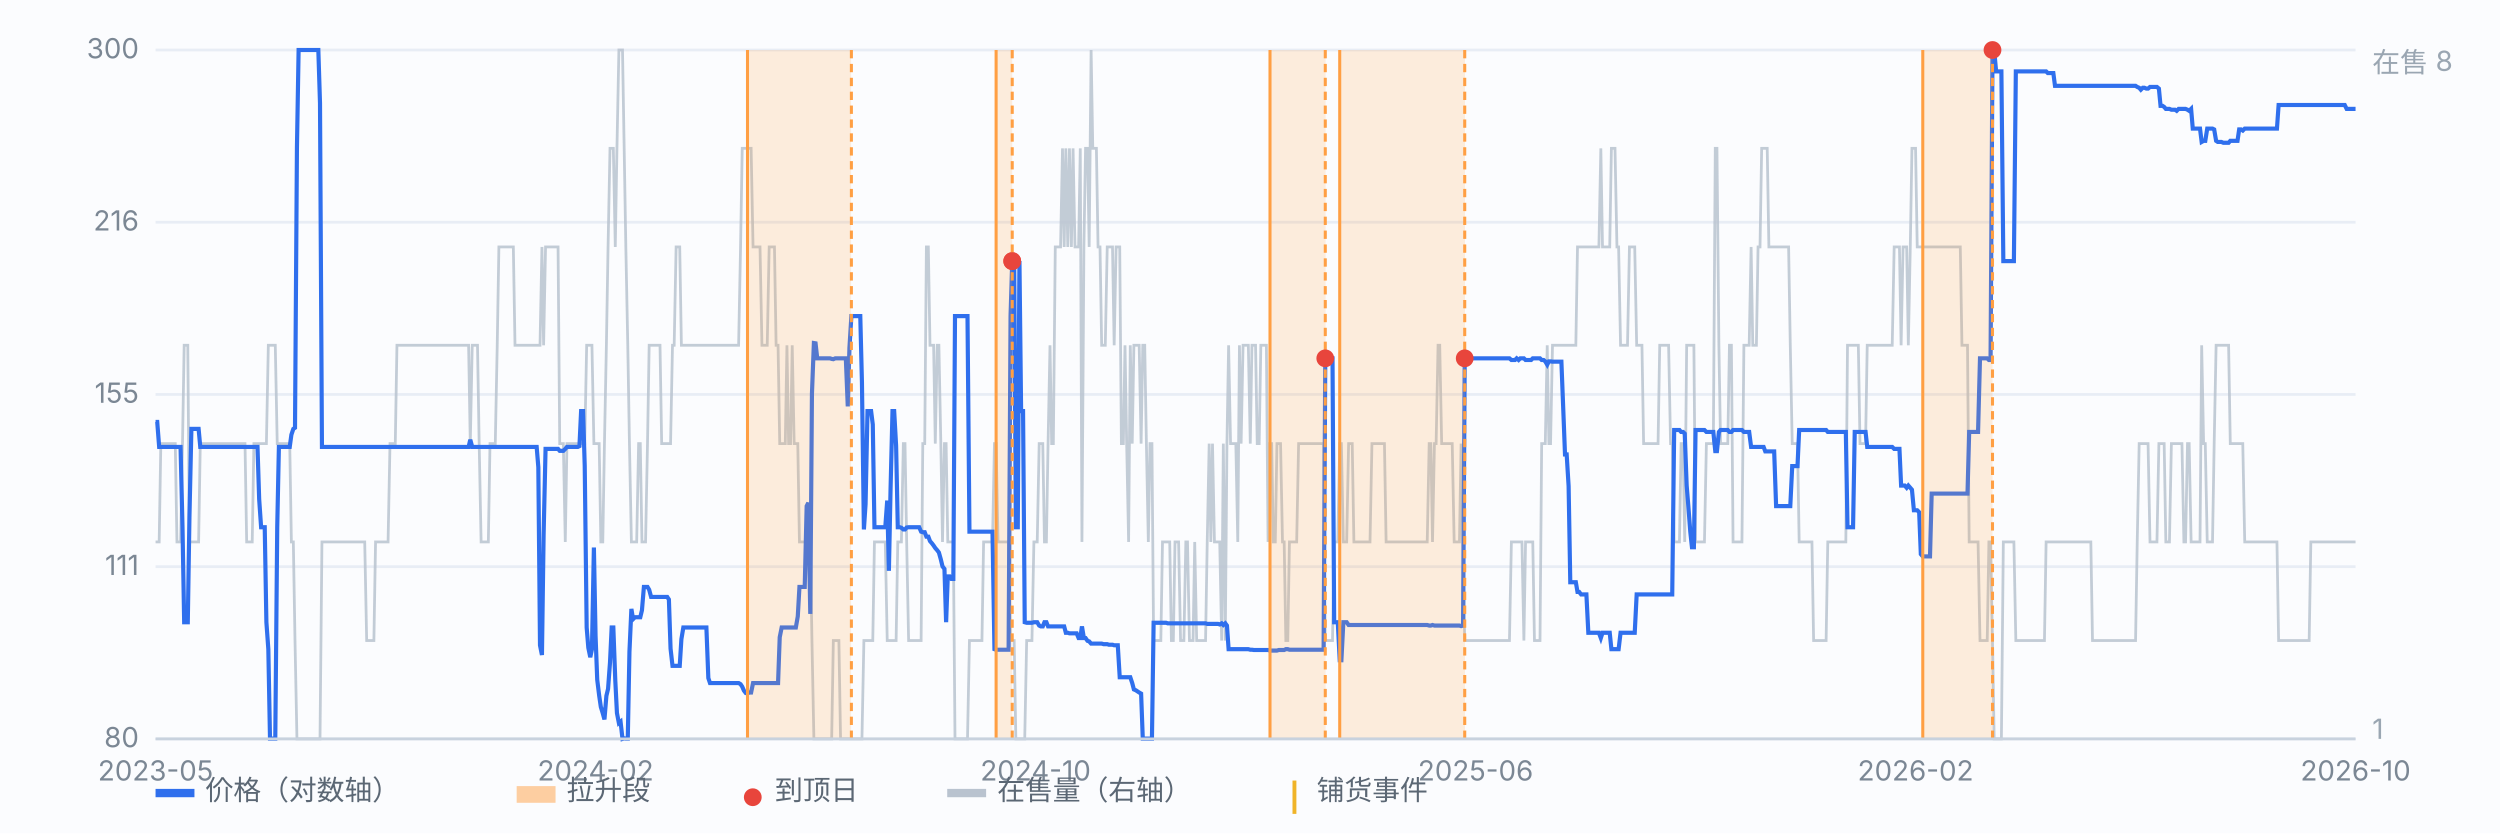
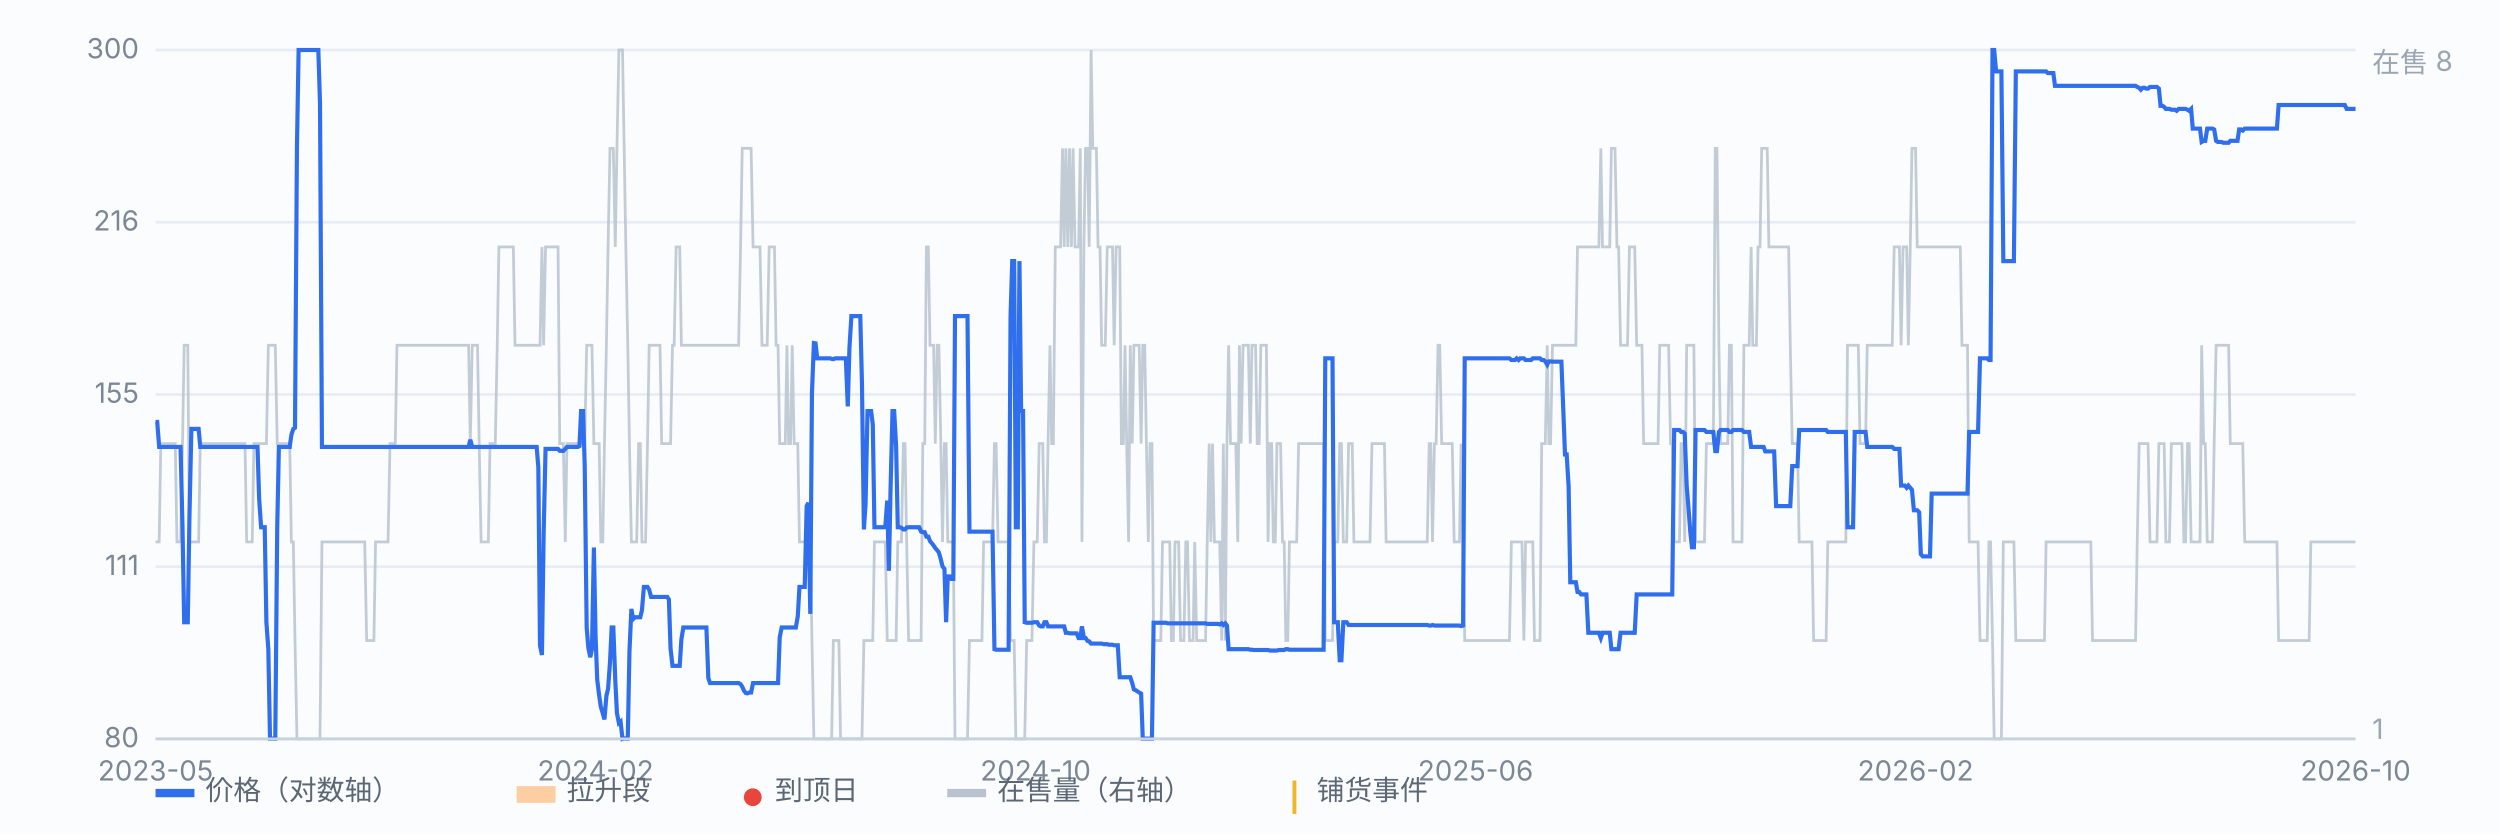
<svg xmlns="http://www.w3.org/2000/svg" viewBox="0 0 900 300" preserveAspectRatio="xMidYMid meet" style="width:100%;max-width:900px;height:auto;display:block" font-family="-apple-system,Segoe UI,Microsoft YaHei,sans-serif" font-size="10">
  <rect x="0" y="0" width="900" height="300" fill="#fbfcfe" />
  <line x1="56" y1="266.0" x2="848" y2="266.0" stroke="#e8edf5" stroke-width="1" />
  <text x="50" y="269.0" text-anchor="end" fill="#7b8794">80</text>
  <line x1="56" y1="204.0" x2="848" y2="204.0" stroke="#e8edf5" stroke-width="1" />
  <text x="50" y="207.0" text-anchor="end" fill="#7b8794">111</text>
  <line x1="56" y1="142.0" x2="848" y2="142.0" stroke="#e8edf5" stroke-width="1" />
  <text x="50" y="145.0" text-anchor="end" fill="#7b8794">155</text>
  <line x1="56" y1="80.0" x2="848" y2="80.0" stroke="#e8edf5" stroke-width="1" />
  <text x="50" y="83.0" text-anchor="end" fill="#7b8794">216</text>
  <line x1="56" y1="18.0" x2="848" y2="18.0" stroke="#e8edf5" stroke-width="1" />
  <text x="50" y="21.0" text-anchor="end" fill="#7b8794">300</text>
  <path d="M56.0 195.1 L56.6 195.1 L57.3 195.1 L57.9 159.7 L58.6 159.7 L59.2 159.7 L59.9 159.7 L60.5 159.7 L61.2 159.7 L61.8 159.7 L62.4 159.7 L63.1 159.7 L63.7 195.1 L64.4 195.1 L65.0 195.1 L65.7 159.7 L66.3 124.3 L66.9 124.3 L67.6 124.3 L68.2 195.1 L68.9 195.1 L69.5 195.1 L70.2 195.1 L70.8 195.1 L71.5 195.1 L72.1 159.7 L72.7 159.7 L73.4 159.7 L74.0 159.7 L74.7 159.7 L75.3 159.7 L76.0 159.7 L76.6 159.7 L77.2 159.7 L77.9 159.7 L78.5 159.7 L79.2 159.7 L79.8 159.7 L80.5 159.7 L81.1 159.7 L81.8 159.7 L82.4 159.7 L83.0 159.7 L83.7 159.7 L84.3 159.7 L85.0 159.7 L85.6 159.7 L86.3 159.7 L86.9 159.7 L87.6 159.7 L88.2 159.7 L88.8 195.1 L89.5 195.1 L90.1 195.1 L90.8 195.1 L91.4 159.7 L92.1 159.7 L92.7 159.7 L93.3 159.7 L94.0 159.7 L94.6 159.7 L95.3 159.7 L95.9 159.7 L96.6 124.3 L97.2 124.3 L97.9 124.3 L98.5 124.3 L99.1 124.3 L99.8 159.7 L100.4 159.7 L101.1 159.7 L101.7 159.7 L102.4 159.7 L103.0 159.7 L103.6 159.7 L104.3 159.7 L104.9 195.1 L105.6 195.1 L106.2 230.6 L106.9 266.0 L107.5 266.0 L108.2 266.0 L108.8 266.0 L109.4 266.0 L110.1 266.0 L110.7 266.0 L111.4 266.0 L112.0 266.0 L112.7 266.0 L113.3 266.0 L114.0 266.0 L114.6 266.0 L115.2 266.0 L115.9 195.1 L116.5 195.1 L117.2 195.1 L117.8 195.1 L118.5 195.1 L119.1 195.1 L119.7 195.1 L120.4 195.1 L121.0 195.1 L121.7 195.1 L122.3 195.1 L123.0 195.1 L123.6 195.1 L124.3 195.1 L124.9 195.1 L125.5 195.1 L126.2 195.1 L126.8 195.1 L127.5 195.1 L128.1 195.1 L128.8 195.1 L129.4 195.1 L130.0 195.1 L130.7 195.1 L131.3 195.1 L132.0 230.6 L132.6 230.6 L133.3 230.6 L133.9 230.6 L134.6 230.6 L135.2 195.1 L135.8 195.1 L136.5 195.1 L137.1 195.1 L137.8 195.1 L138.4 195.1 L139.1 195.1 L139.7 195.1 L140.4 159.7 L141.0 159.7 L141.6 159.7 L142.3 159.7 L142.9 124.3 L143.6 124.3 L144.2 124.3 L144.9 124.3 L145.5 124.3 L146.1 124.3 L146.8 124.3 L147.4 124.3 L148.1 124.3 L148.7 124.3 L149.4 124.3 L150.0 124.3 L150.7 124.3 L151.3 124.3 L151.9 124.3 L152.6 124.3 L153.2 124.3 L153.9 124.3 L154.5 124.3 L155.2 124.3 L155.8 124.3 L156.4 124.3 L157.1 124.3 L157.7 124.3 L158.4 124.3 L159.0 124.3 L159.7 124.3 L160.3 124.3 L161.0 124.3 L161.6 124.3 L162.2 124.3 L162.9 124.3 L163.5 124.3 L164.2 124.3 L164.8 124.3 L165.5 124.3 L166.1 124.3 L166.8 124.3 L167.4 124.3 L168.0 124.3 L168.7 124.3 L169.3 159.7 L170.0 124.3 L170.6 124.3 L171.3 124.3 L171.9 124.3 L172.5 159.7 L173.2 195.1 L173.8 195.1 L174.5 195.1 L175.1 195.1 L175.8 195.1 L176.4 159.7 L177.1 159.7 L177.7 159.7 L178.3 159.7 L179.0 124.3 L179.6 88.9 L180.3 88.9 L180.9 88.9 L181.6 88.9 L182.2 88.9 L182.8 88.9 L183.5 88.9 L184.1 88.9 L184.8 88.9 L185.4 124.3 L186.1 124.3 L186.7 124.3 L187.4 124.3 L188.0 124.3 L188.6 124.3 L189.3 124.3 L189.9 124.3 L190.6 124.3 L191.2 124.3 L191.9 124.3 L192.5 124.3 L193.2 124.3 L193.8 124.3 L194.4 124.3 L195.1 88.9 L195.7 124.3 L196.4 88.9 L197.0 88.9 L197.7 88.9 L198.3 88.9 L198.9 88.9 L199.6 88.9 L200.2 88.9 L200.9 88.9 L201.5 159.7 L202.2 159.7 L202.8 159.7 L203.5 195.1 L204.1 159.7 L204.7 159.7 L205.4 159.7 L206.0 159.7 L206.7 159.7 L207.3 159.7 L208.0 159.7 L208.6 159.7 L209.2 159.7 L209.9 159.7 L210.5 159.7 L211.2 124.3 L211.8 124.3 L212.5 124.3 L213.1 124.3 L213.8 159.7 L214.4 159.7 L215.0 159.7 L215.7 159.7 L216.3 195.1 L217.0 195.1 L217.6 159.7 L218.3 124.3 L218.9 88.9 L219.6 53.4 L220.2 53.4 L220.8 53.4 L221.5 88.9 L222.1 53.4 L222.8 18.0 L223.4 18.0 L224.1 18.0 L224.7 53.4 L225.3 88.9 L226.0 124.3 L226.6 159.7 L227.3 195.1 L227.9 195.1 L228.6 195.1 L229.2 195.1 L229.9 159.7 L230.5 159.7 L231.1 195.1 L231.8 195.1 L232.4 195.1 L233.1 159.7 L233.7 124.3 L234.4 124.3 L235.0 124.3 L235.6 124.3 L236.3 124.3 L236.9 124.3 L237.6 124.3 L238.2 159.7 L238.9 159.7 L239.5 159.7 L240.2 159.7 L240.8 159.7 L241.4 159.7 L242.1 124.3 L242.7 124.3 L243.4 88.9 L244.0 88.9 L244.7 88.9 L245.3 124.3 L246.0 124.3 L246.6 124.3 L247.2 124.3 L247.9 124.3 L248.5 124.3 L249.2 124.3 L249.8 124.3 L250.5 124.3 L251.1 124.3 L251.7 124.3 L252.4 124.3 L253.0 124.3 L253.7 124.3 L254.3 124.3 L255.0 124.3 L255.6 124.3 L256.3 124.3 L256.9 124.3 L257.5 124.3 L258.2 124.3 L258.8 124.3 L259.5 124.3 L260.1 124.3 L260.8 124.3 L261.4 124.3 L262.0 124.3 L262.7 124.3 L263.3 124.3 L264.0 124.3 L264.6 124.3 L265.3 124.3 L265.9 124.3 L266.6 88.9 L267.2 53.4 L267.8 53.4 L268.5 53.4 L269.1 53.4 L269.8 53.4 L270.4 53.4 L271.1 88.9 L271.7 88.9 L272.4 88.9 L273.0 88.9 L273.6 88.9 L274.3 124.3 L274.9 124.3 L275.6 124.3 L276.2 124.3 L276.9 88.9 L277.5 88.9 L278.1 88.9 L278.8 88.9 L279.4 124.3 L280.1 124.3 L280.7 159.7 L281.4 159.7 L282.0 159.7 L282.7 159.7 L283.3 124.3 L283.9 159.7 L284.6 159.7 L285.2 124.3 L285.9 159.7 L286.5 159.7 L287.2 159.7 L287.8 195.1 L288.4 195.1 L289.1 195.1 L289.7 195.1 L290.4 195.1 L291.0 195.1 L291.7 195.1 L292.3 230.6 L293.0 266.0 L293.6 266.0 L294.2 266.0 L294.9 266.0 L295.5 266.0 L296.2 266.0 L296.8 266.0 L297.5 266.0 L298.1 266.0 L298.8 266.0 L299.4 266.0 L300.0 230.6 L300.7 230.6 L301.3 230.6 L302.0 230.6 L302.6 266.0 L303.3 266.0 L303.9 266.0 L304.5 266.0 L305.2 266.0 L305.8 266.0 L306.5 266.0 L307.1 266.0 L307.8 266.0 L308.4 266.0 L309.1 266.0 L309.7 266.0 L310.3 266.0 L311.0 230.6 L311.6 230.6 L312.3 230.6 L312.9 230.6 L313.6 230.6 L314.2 230.6 L314.8 195.1 L315.5 195.1 L316.1 195.1 L316.8 195.1 L317.4 195.1 L318.1 195.1 L318.7 195.1 L319.4 230.6 L320.0 230.6 L320.6 230.6 L321.3 230.6 L321.9 230.6 L322.6 230.6 L323.2 195.1 L323.9 195.1 L324.5 195.1 L325.2 159.7 L325.8 159.7 L326.4 195.1 L327.1 230.6 L327.7 230.6 L328.4 230.6 L329.0 230.6 L329.7 230.6 L330.3 230.6 L330.9 230.6 L331.6 230.6 L332.2 159.7 L332.9 159.7 L333.5 88.9 L334.2 88.9 L334.8 124.3 L335.5 124.3 L336.1 124.3 L336.7 159.7 L337.4 124.3 L338.0 124.3 L338.7 159.7 L339.3 195.1 L340.0 159.7 L340.6 159.7 L341.2 195.1 L341.9 195.1 L342.5 195.1 L343.2 195.1 L343.8 266.0 L344.5 266.0 L345.1 266.0 L345.8 266.0 L346.4 266.0 L347.0 266.0 L347.7 266.0 L348.3 266.0 L349.0 230.6 L349.6 230.6 L350.3 230.6 L350.9 230.6 L351.6 230.6 L352.2 230.6 L352.8 230.6 L353.5 230.6 L354.1 195.1 L354.8 195.1 L355.4 195.1 L356.1 195.1 L356.7 195.1 L357.3 195.1 L358.0 159.7 L358.6 159.7 L359.3 195.1 L359.9 195.1 L360.6 195.1 L361.2 195.1 L361.9 195.1 L362.5 195.1 L363.1 195.1 L363.8 230.6 L364.4 230.6 L365.1 230.6 L365.7 266.0 L366.4 266.0 L367.0 266.0 L367.6 266.0 L368.3 266.0 L368.9 266.0 L369.6 230.6 L370.2 230.6 L370.9 230.6 L371.5 230.6 L372.2 195.1 L372.8 195.1 L373.4 195.1 L374.1 159.7 L374.7 159.7 L375.4 159.7 L376.0 195.1 L376.7 195.1 L377.3 159.7 L378.0 124.3 L378.6 159.7 L379.2 159.7 L379.9 88.9 L380.5 88.9 L381.2 88.9 L381.8 88.9 L382.5 53.4 L383.1 88.9 L383.7 53.4 L384.4 88.9 L385.0 53.4 L385.7 88.9 L386.3 53.4 L387.0 88.9 L387.6 88.9 L388.3 88.9 L388.9 53.4 L389.5 195.1 L390.2 88.9 L390.8 53.4 L391.5 53.4 L392.1 88.9 L392.8 18.0 L393.4 53.4 L394.0 53.4 L394.7 53.4 L395.3 88.9 L396.0 88.9 L396.6 124.3 L397.3 124.3 L397.9 124.3 L398.6 88.9 L399.2 88.9 L399.8 88.9 L400.5 88.9 L401.1 124.3 L401.8 88.9 L402.4 88.9 L403.1 88.9 L403.7 159.7 L404.4 159.7 L405.0 124.3 L405.6 159.7 L406.3 195.1 L406.9 124.3 L407.6 159.7 L408.2 124.3 L408.9 124.3 L409.5 124.3 L410.1 124.3 L410.8 159.7 L411.4 124.3 L412.1 124.3 L412.7 159.7 L413.4 195.1 L414.0 159.7 L414.7 159.7 L415.3 230.6 L415.9 230.6 L416.6 230.6 L417.2 230.6 L417.9 230.6 L418.5 195.1 L419.2 195.1 L419.8 195.1 L420.4 195.1 L421.1 195.1 L421.7 230.6 L422.4 230.6 L423.0 195.1 L423.7 195.1 L424.3 195.1 L425.0 230.6 L425.6 230.6 L426.2 230.6 L426.9 195.1 L427.5 195.1 L428.2 230.6 L428.8 230.6 L429.5 230.6 L430.1 195.1 L430.8 230.6 L431.4 230.6 L432.0 230.6 L432.7 230.6 L433.3 230.6 L434.0 230.6 L434.6 195.1 L435.3 159.7 L435.9 195.1 L436.5 159.7 L437.2 195.1 L437.8 195.1 L438.5 195.1 L439.1 195.1 L439.8 230.6 L440.4 159.7 L441.1 230.6 L441.7 159.7 L442.3 124.3 L443.0 159.7 L443.6 159.7 L444.3 159.7 L444.9 159.7 L445.6 195.1 L446.2 124.3 L446.8 159.7 L447.5 124.3 L448.1 124.3 L448.8 124.3 L449.4 124.3 L450.1 159.7 L450.7 124.3 L451.4 124.3 L452.0 124.3 L452.6 159.7 L453.3 159.7 L453.9 124.3 L454.6 124.3 L455.2 124.3 L455.9 124.3 L456.5 195.1 L457.2 159.7 L457.8 159.7 L458.4 195.1 L459.1 195.1 L459.7 159.7 L460.4 159.7 L461.0 159.7 L461.7 195.1 L462.3 195.1 L462.9 230.6 L463.6 230.6 L464.2 195.1 L464.9 195.1 L465.5 195.1 L466.2 195.1 L466.8 195.1 L467.5 159.7 L468.1 159.7 L468.7 159.7 L469.4 159.7 L470.0 159.7 L470.7 159.7 L471.3 159.7 L472.0 159.7 L472.6 159.7 L473.2 159.7 L473.9 159.7 L474.5 159.7 L475.2 159.7 L475.8 159.7 L476.5 159.7 L477.1 230.6 L477.8 230.6 L478.4 230.6 L479.0 230.6 L479.7 230.6 L480.3 195.1 L481.0 195.1 L481.6 195.1 L482.3 159.7 L482.9 159.7 L483.6 195.1 L484.2 195.1 L484.8 195.1 L485.5 159.7 L486.1 159.7 L486.8 159.7 L487.4 195.1 L488.1 195.1 L488.7 195.1 L489.3 195.1 L490.0 195.1 L490.6 195.1 L491.3 195.1 L491.9 195.1 L492.6 195.1 L493.2 195.1 L493.9 159.7 L494.5 159.7 L495.1 159.7 L495.8 159.7 L496.4 159.7 L497.1 159.7 L497.7 159.7 L498.4 159.7 L499.0 195.1 L499.6 195.1 L500.3 195.1 L500.9 195.1 L501.6 195.1 L502.2 195.1 L502.9 195.1 L503.5 195.1 L504.2 195.1 L504.8 195.1 L505.4 195.1 L506.1 195.1 L506.7 195.1 L507.4 195.1 L508.0 195.1 L508.7 195.1 L509.3 195.1 L510.0 195.1 L510.6 195.1 L511.2 195.1 L511.9 195.1 L512.5 195.1 L513.2 195.1 L513.8 195.1 L514.5 159.7 L515.1 159.7 L515.7 195.1 L516.4 159.7 L517.0 159.7 L517.7 124.3 L518.3 124.3 L519.0 159.7 L519.6 159.7 L520.3 159.7 L520.9 159.7 L521.5 159.7 L522.2 159.7 L522.8 159.7 L523.5 195.1 L524.1 195.1 L524.8 195.1 L525.4 195.1 L526.0 159.7 L526.7 195.1 L527.3 230.6 L528.0 230.6 L528.6 230.6 L529.3 230.6 L529.9 230.6 L530.6 230.6 L531.2 230.6 L531.8 230.6 L532.5 230.6 L533.1 230.6 L533.8 230.6 L534.4 230.6 L535.1 230.6 L535.7 230.6 L536.4 230.6 L537.0 230.6 L537.6 230.6 L538.3 230.6 L538.9 230.6 L539.6 230.6 L540.2 230.6 L540.9 230.6 L541.5 230.6 L542.1 230.6 L542.8 230.6 L543.4 230.6 L544.1 195.1 L544.7 195.1 L545.4 195.1 L546.0 195.1 L546.7 195.1 L547.3 195.1 L547.9 195.1 L548.6 230.6 L549.2 195.1 L549.9 195.1 L550.5 195.1 L551.2 195.1 L551.8 195.1 L552.4 230.6 L553.1 230.6 L553.7 230.6 L554.4 230.6 L555.0 159.7 L555.7 159.7 L556.3 159.7 L557.0 124.3 L557.6 159.7 L558.2 159.7 L558.9 124.3 L559.5 124.3 L560.2 124.3 L560.8 124.3 L561.5 124.3 L562.1 124.3 L562.8 124.3 L563.4 124.3 L564.0 124.3 L564.7 124.3 L565.3 124.3 L566.0 124.3 L566.6 124.3 L567.3 124.3 L567.9 88.9 L568.5 88.9 L569.2 88.9 L569.8 88.9 L570.5 88.9 L571.1 88.9 L571.8 88.9 L572.4 88.9 L573.1 88.9 L573.7 88.9 L574.3 88.9 L575.0 88.9 L575.6 88.9 L576.3 53.4 L576.9 88.9 L577.6 88.9 L578.2 88.9 L578.8 88.9 L579.5 88.9 L580.1 53.4 L580.8 53.4 L581.4 53.4 L582.1 88.9 L582.7 88.9 L583.4 124.3 L584.0 124.3 L584.6 124.3 L585.3 124.3 L585.9 124.3 L586.6 88.9 L587.2 88.9 L587.9 88.9 L588.5 88.9 L589.2 124.3 L589.8 124.3 L590.4 124.3 L591.1 124.3 L591.7 159.7 L592.4 159.7 L593.0 159.7 L593.7 159.7 L594.3 159.7 L594.9 159.7 L595.6 159.7 L596.2 159.7 L596.9 159.7 L597.5 124.3 L598.2 124.3 L598.8 124.3 L599.5 124.3 L600.1 124.3 L600.7 124.3 L601.4 159.7 L602.0 159.7 L602.7 195.1 L603.3 195.1 L604.0 195.1 L604.6 195.1 L605.2 159.7 L605.9 159.7 L606.5 195.1 L607.2 124.3 L607.8 124.3 L608.5 124.3 L609.1 124.3 L609.8 124.3 L610.4 195.1 L611.0 195.1 L611.7 195.1 L612.3 195.1 L613.0 195.1 L613.6 195.1 L614.3 159.7 L614.9 159.7 L615.6 159.7 L616.2 159.7 L616.8 159.7 L617.5 53.4 L618.1 53.4 L618.8 124.3 L619.4 159.7 L620.1 159.7 L620.7 159.7 L621.3 159.7 L622.0 159.7 L622.6 124.3 L623.3 124.3 L623.9 195.1 L624.6 195.1 L625.2 195.1 L625.9 195.1 L626.5 195.1 L627.1 195.1 L627.8 124.3 L628.4 124.3 L629.1 124.3 L629.7 124.3 L630.4 88.9 L631.0 124.3 L631.6 124.3 L632.3 124.3 L632.9 88.9 L633.6 88.9 L634.2 53.4 L634.9 53.4 L635.5 53.4 L636.2 53.4 L636.8 88.9 L637.4 88.9 L638.1 88.9 L638.7 88.9 L639.4 88.9 L640.0 88.9 L640.7 88.9 L641.3 88.9 L642.0 88.9 L642.6 88.9 L643.2 88.9 L643.9 88.9 L644.5 124.3 L645.2 159.7 L645.8 159.7 L646.5 159.7 L647.1 159.7 L647.7 195.1 L648.4 195.1 L649.0 195.1 L649.7 195.1 L650.3 195.1 L651.0 195.1 L651.6 195.1 L652.3 195.1 L652.9 230.6 L653.5 230.6 L654.2 230.6 L654.8 230.6 L655.5 230.6 L656.1 230.6 L656.8 230.6 L657.4 230.6 L658.0 195.1 L658.7 195.1 L659.3 195.1 L660.0 195.1 L660.6 195.1 L661.3 195.1 L661.9 195.1 L662.6 195.1 L663.2 195.1 L663.8 195.1 L664.5 195.1 L665.1 124.3 L665.8 124.3 L666.4 124.3 L667.1 124.3 L667.7 124.3 L668.4 124.3 L669.0 124.3 L669.6 159.7 L670.3 159.7 L670.9 159.7 L671.6 159.7 L672.2 124.3 L672.9 124.3 L673.5 124.3 L674.1 124.3 L674.8 124.3 L675.4 124.3 L676.1 124.3 L676.7 124.3 L677.4 124.3 L678.0 124.3 L678.7 124.3 L679.3 124.3 L679.9 124.3 L680.6 124.3 L681.2 124.3 L681.9 88.9 L682.5 88.9 L683.2 88.9 L683.8 88.9 L684.4 124.3 L685.1 88.9 L685.7 88.9 L686.4 88.9 L687.0 124.3 L687.7 88.9 L688.3 53.4 L689.0 53.4 L689.6 53.4 L690.2 88.9 L690.9 88.9 L691.5 88.9 L692.2 88.9 L692.8 88.9 L693.5 88.9 L694.1 88.9 L694.8 88.9 L695.4 88.9 L696.0 88.9 L696.7 88.9 L697.3 88.9 L698.0 88.9 L698.6 88.9 L699.3 88.9 L699.9 88.9 L700.5 88.9 L701.2 88.9 L701.8 88.9 L702.5 88.9 L703.1 88.9 L703.8 88.9 L704.4 88.9 L705.1 88.9 L705.7 88.9 L706.3 124.3 L707.0 124.3 L707.6 124.3 L708.3 124.3 L708.9 195.1 L709.6 195.1 L710.2 195.1 L710.8 195.1 L711.5 195.1 L712.1 195.1 L712.8 230.6 L713.4 230.6 L714.1 230.6 L714.7 230.6 L715.4 230.6 L716.0 195.1 L716.6 195.1 L717.3 230.6 L717.9 266.0 L718.6 266.0 L719.2 266.0 L719.9 266.0 L720.5 266.0 L721.2 195.1 L721.8 195.1 L722.4 195.1 L723.1 195.1 L723.7 195.1 L724.4 195.1 L725.0 195.1 L725.7 230.6 L726.3 230.6 L726.9 230.6 L727.6 230.6 L728.2 230.6 L728.9 230.6 L729.5 230.6 L730.2 230.6 L730.8 230.6 L731.5 230.6 L732.1 230.6 L732.7 230.6 L733.4 230.6 L734.0 230.6 L734.7 230.6 L735.3 230.6 L736.0 230.6 L736.6 195.1 L737.2 195.1 L737.9 195.1 L738.5 195.1 L739.2 195.1 L739.8 195.1 L740.5 195.1 L741.1 195.1 L741.8 195.1 L742.4 195.1 L743.0 195.1 L743.7 195.1 L744.3 195.1 L745.0 195.1 L745.6 195.1 L746.3 195.1 L746.9 195.1 L747.6 195.1 L748.2 195.1 L748.8 195.1 L749.5 195.1 L750.1 195.1 L750.8 195.1 L751.4 195.1 L752.1 195.1 L752.7 195.1 L753.3 230.6 L754.0 230.6 L754.6 230.6 L755.3 230.6 L755.9 230.6 L756.6 230.6 L757.2 230.6 L757.9 230.6 L758.5 230.6 L759.1 230.6 L759.8 230.6 L760.4 230.6 L761.1 230.6 L761.7 230.6 L762.4 230.6 L763.0 230.6 L763.6 230.6 L764.3 230.6 L764.9 230.6 L765.6 230.6 L766.2 230.6 L766.9 230.6 L767.5 230.6 L768.2 230.6 L768.8 230.6 L769.4 195.1 L770.1 159.7 L770.7 159.7 L771.4 159.7 L772.0 159.7 L772.7 159.7 L773.3 159.7 L774.0 195.1 L774.6 195.1 L775.2 195.1 L775.9 195.1 L776.5 195.1 L777.2 159.7 L777.8 159.7 L778.5 159.7 L779.1 159.7 L779.7 195.1 L780.4 195.1 L781.0 195.1 L781.7 159.7 L782.3 159.7 L783.0 159.7 L783.6 159.7 L784.3 159.7 L784.9 159.7 L785.5 159.7 L786.2 195.1 L786.8 195.1 L787.5 159.7 L788.1 159.7 L788.8 195.1 L789.4 195.1 L790.0 195.1 L790.7 195.1 L791.3 195.1 L792.0 195.1 L792.6 124.3 L793.3 159.7 L793.9 159.7 L794.6 195.1 L795.2 195.1 L795.8 195.1 L796.5 195.1 L797.1 159.7 L797.8 124.3 L798.4 124.3 L799.1 124.3 L799.7 124.3 L800.4 124.3 L801.0 124.3 L801.6 124.3 L802.3 124.3 L802.9 159.7 L803.6 159.7 L804.2 159.7 L804.9 159.7 L805.5 159.7 L806.1 159.7 L806.8 159.7 L807.4 159.7 L808.1 195.1 L808.7 195.1 L809.4 195.1 L810.0 195.1 L810.7 195.1 L811.3 195.1 L811.9 195.1 L812.6 195.1 L813.2 195.1 L813.9 195.1 L814.5 195.1 L815.2 195.1 L815.8 195.1 L816.4 195.1 L817.1 195.1 L817.7 195.1 L818.4 195.1 L819.0 195.1 L819.7 195.1 L820.3 230.6 L821.0 230.6 L821.6 230.6 L822.2 230.6 L822.9 230.6 L823.5 230.6 L824.2 230.6 L824.8 230.6 L825.5 230.6 L826.1 230.6 L826.8 230.6 L827.4 230.6 L828.0 230.6 L828.7 230.6 L829.3 230.6 L830.0 230.6 L830.6 230.6 L831.3 230.6 L831.9 195.1 L832.5 195.1 L833.2 195.1 L833.8 195.1 L834.5 195.1 L835.1 195.1 L835.8 195.1 L836.4 195.1 L837.1 195.1 L837.7 195.1 L838.3 195.1 L839.0 195.1 L839.6 195.1 L840.3 195.1 L840.9 195.1 L841.6 195.1 L842.2 195.1 L842.8 195.1 L843.5 195.1 L844.1 195.1 L844.8 195.1 L845.4 195.1 L846.1 195.1 L846.7 195.1 L847.4 195.1 L848.0 195.1" fill="none" stroke="#b9c3cf" stroke-width="1" opacity="0.85" />
  <text x="854" y="26" fill="#9aa6b2">在售 8</text>
  <text x="854" y="266" fill="#9aa6b2">1</text>
  <path d="M56.0 151.9 L56.6 151.9 L57.3 160.9 L57.9 160.9 L58.6 160.9 L59.2 160.9 L59.9 160.9 L60.5 160.9 L61.2 160.9 L61.8 160.9 L62.4 160.9 L63.1 160.9 L63.7 160.9 L64.4 160.9 L65.0 160.9 L65.7 189.8 L66.3 224.0 L66.9 224.0 L67.6 224.0 L68.2 186.0 L68.9 154.4 L69.5 154.4 L70.2 154.4 L70.8 154.4 L71.5 154.4 L72.1 160.9 L72.7 160.9 L73.4 160.9 L74.0 160.9 L74.7 160.9 L75.3 160.9 L76.0 160.9 L76.6 160.9 L77.2 160.9 L77.9 160.9 L78.5 160.9 L79.2 160.9 L79.8 160.9 L80.5 160.9 L81.1 160.9 L81.8 160.9 L82.4 160.9 L83.0 160.9 L83.7 160.9 L84.3 160.9 L85.0 160.9 L85.6 160.9 L86.3 160.9 L86.9 160.9 L87.6 160.9 L88.2 160.9 L88.8 160.9 L89.5 160.9 L90.1 160.9 L90.8 160.9 L91.4 160.9 L92.1 160.9 L92.7 160.9 L93.3 179.7 L94.0 189.8 L94.6 189.8 L95.3 189.8 L95.9 224.0 L96.6 233.7 L97.2 265.9 L97.9 265.9 L98.5 265.9 L99.1 265.9 L99.8 189.8 L100.4 160.9 L101.1 160.9 L101.7 160.9 L102.4 160.9 L103.0 160.9 L103.6 160.9 L104.3 160.9 L104.9 156.5 L105.6 154.4 L106.2 154.0 L106.9 53.0 L107.5 18.0 L108.2 18.0 L108.8 18.0 L109.4 18.0 L110.1 18.0 L110.7 18.0 L111.4 18.0 L112.0 18.0 L112.7 18.0 L113.3 18.0 L114.0 18.0 L114.6 18.0 L115.2 37.1 L115.9 160.9 L116.5 160.9 L117.2 160.9 L117.8 160.9 L118.5 160.9 L119.1 160.9 L119.7 160.9 L120.4 160.9 L121.0 160.9 L121.7 160.9 L122.3 160.9 L123.0 160.9 L123.6 160.9 L124.3 160.9 L124.9 160.9 L125.5 160.9 L126.2 160.9 L126.8 160.9 L127.5 160.9 L128.1 160.9 L128.8 160.9 L129.4 160.9 L130.0 160.9 L130.7 160.9 L131.3 160.9 L132.0 160.9 L132.6 160.9 L133.3 160.9 L133.9 160.9 L134.6 160.9 L135.2 160.9 L135.8 160.9 L136.5 160.9 L137.1 160.9 L137.8 160.9 L138.4 160.9 L139.1 160.9 L139.7 160.9 L140.4 160.9 L141.0 160.9 L141.6 160.9 L142.3 160.9 L142.9 160.9 L143.6 160.9 L144.2 160.9 L144.9 160.9 L145.5 160.9 L146.1 160.9 L146.8 160.9 L147.4 160.9 L148.1 160.9 L148.7 160.9 L149.4 160.9 L150.0 160.9 L150.7 160.9 L151.3 160.9 L151.9 160.9 L152.6 160.9 L153.2 160.9 L153.9 160.9 L154.5 160.9 L155.2 160.9 L155.8 160.9 L156.4 160.9 L157.1 160.9 L157.7 160.9 L158.4 160.9 L159.0 160.9 L159.7 160.9 L160.3 160.9 L161.0 160.9 L161.6 160.9 L162.2 160.9 L162.9 160.9 L163.5 160.9 L164.2 160.9 L164.8 160.9 L165.5 160.9 L166.1 160.9 L166.8 160.9 L167.4 160.9 L168.0 160.9 L168.7 160.9 L169.3 158.3 L170.0 160.9 L170.6 160.9 L171.3 160.9 L171.9 160.9 L172.5 160.9 L173.2 160.9 L173.8 160.9 L174.5 160.9 L175.1 160.9 L175.8 160.9 L176.4 160.9 L177.1 160.9 L177.7 160.9 L178.3 160.9 L179.0 160.9 L179.6 160.9 L180.3 160.9 L180.9 160.9 L181.6 160.9 L182.2 160.9 L182.8 160.9 L183.5 160.9 L184.1 160.9 L184.8 160.9 L185.4 160.9 L186.1 160.9 L186.7 160.9 L187.4 160.9 L188.0 160.9 L188.6 160.9 L189.3 160.9 L189.9 160.9 L190.6 160.9 L191.2 160.9 L191.9 160.9 L192.5 160.9 L193.2 160.9 L193.8 168.2 L194.4 232.3 L195.1 235.8 L195.7 192.5 L196.4 161.6 L197.0 161.6 L197.7 161.6 L198.3 161.6 L198.9 161.6 L199.6 161.6 L200.2 161.6 L200.9 161.6 L201.5 162.3 L202.2 162.3 L202.8 162.3 L203.5 161.6 L204.1 160.9 L204.7 160.9 L205.4 160.9 L206.0 160.9 L206.7 160.9 L207.3 160.9 L208.0 160.9 L208.6 160.6 L209.2 148.0 L209.9 148.0 L210.5 167.7 L211.2 225.9 L211.8 233.2 L212.5 236.6 L213.1 233.7 L213.8 197.1 L214.4 228.9 L215.0 244.7 L215.7 250.4 L216.3 254.5 L217.0 256.8 L217.6 259.0 L218.3 250.5 L218.9 248.0 L219.6 238.5 L220.2 225.9 L220.8 225.9 L221.5 244.9 L222.1 256.7 L222.8 260.3 L223.4 259.8 L224.1 266.0 L224.7 265.8 L225.3 265.9 L226.0 265.9 L226.6 234.6 L227.3 219.2 L227.9 222.9 L228.6 222.2 L229.2 222.2 L229.9 222.2 L230.5 222.2 L231.1 219.7 L231.8 211.3 L232.4 211.3 L233.1 211.3 L233.7 212.3 L234.4 214.9 L235.0 214.9 L235.6 214.9 L236.3 214.9 L236.9 214.9 L237.6 214.9 L238.2 214.9 L238.9 214.9 L239.5 214.9 L240.2 214.9 L240.8 215.8 L241.4 233.5 L242.1 239.7 L242.7 239.7 L243.4 239.7 L244.0 239.7 L244.7 239.7 L245.3 230.1 L246.0 225.9 L246.6 225.9 L247.2 225.9 L247.9 225.9 L248.5 225.9 L249.2 225.9 L249.8 225.9 L250.5 225.9 L251.1 225.9 L251.7 225.9 L252.4 225.9 L253.0 225.9 L253.7 225.9 L254.3 225.9 L255.0 244.1 L255.6 245.9 L256.3 245.9 L256.9 245.9 L257.5 245.9 L258.2 245.9 L258.8 245.9 L259.5 245.9 L260.1 245.9 L260.8 245.9 L261.4 245.9 L262.0 245.9 L262.7 245.9 L263.3 245.9 L264.0 245.9 L264.6 245.9 L265.3 245.9 L265.9 245.9 L266.6 246.3 L267.2 247.2 L267.8 248.6 L268.5 249.5 L269.1 249.6 L269.8 249.3 L270.4 249.3 L271.1 245.9 L271.7 245.9 L272.4 245.9 L273.0 245.9 L273.6 245.9 L274.3 245.9 L274.9 245.9 L275.6 245.9 L276.2 245.9 L276.9 245.9 L277.5 245.9 L278.1 245.9 L278.8 245.9 L279.4 245.9 L280.1 245.9 L280.7 229.4 L281.4 225.9 L282.0 225.9 L282.7 225.9 L283.3 225.9 L283.9 225.9 L284.6 225.9 L285.2 225.9 L285.9 225.9 L286.5 225.9 L287.2 221.9 L287.8 211.3 L288.4 211.3 L289.1 211.3 L289.7 211.3 L290.4 182.2 L291.0 181.0 L291.7 221.0 L292.3 141.7 L293.0 123.5 L293.6 123.6 L294.2 129.0 L294.9 129.0 L295.5 129.0 L296.2 129.0 L296.8 129.0 L297.5 129.0 L298.1 129.0 L298.8 129.0 L299.4 129.2 L300.0 129.3 L300.7 129.0 L301.3 129.0 L302.0 129.0 L302.6 129.0 L303.3 129.0 L303.9 129.0 L304.5 129.0 L305.2 146.3 L305.8 125.2 L306.5 113.8 L307.1 113.8 L307.8 113.8 L308.4 113.8 L309.1 113.8 L309.7 113.8 L310.3 137.7 L311.0 190.6 L311.6 181.5 L312.3 148.0 L312.9 148.0 L313.6 148.0 L314.2 152.8 L314.8 189.8 L315.5 189.8 L316.1 189.8 L316.8 189.8 L317.4 189.8 L318.1 189.8 L318.7 189.8 L319.4 180.2 L320.0 205.5 L320.6 176.1 L321.3 148.0 L321.9 148.0 L322.6 160.5 L323.2 189.8 L323.9 189.8 L324.5 190.0 L325.2 190.6 L325.8 190.6 L326.4 189.9 L327.1 189.8 L327.7 189.8 L328.4 189.8 L329.0 189.8 L329.7 189.8 L330.3 189.8 L330.9 189.8 L331.6 191.4 L332.2 191.6 L332.9 191.6 L333.5 193.2 L334.2 193.2 L334.8 194.8 L335.5 195.6 L336.1 196.4 L336.7 197.3 L337.4 198.1 L338.0 198.9 L338.7 201.4 L339.3 203.9 L340.0 204.8 L340.6 224.0 L341.2 207.5 L341.9 207.5 L342.5 208.4 L343.2 208.4 L343.8 113.8 L344.5 113.8 L345.1 113.8 L345.8 113.8 L346.4 113.8 L347.0 113.8 L347.7 113.8 L348.3 113.8 L349.0 191.4 L349.6 191.4 L350.3 191.4 L350.9 191.4 L351.6 191.4 L352.2 191.4 L352.8 191.4 L353.5 191.4 L354.1 191.4 L354.8 191.4 L355.4 191.4 L356.1 191.4 L356.7 191.4 L357.3 191.4 L358.0 233.7 L358.6 233.9 L359.3 233.9 L359.9 233.9 L360.6 233.9 L361.2 233.9 L361.9 233.9 L362.5 233.9 L363.1 233.9 L363.8 113.8 L364.4 94.0 L365.1 94.0 L365.7 189.8 L366.4 189.8 L367.0 94.0 L367.6 148.0 L368.3 148.0 L368.9 224.0 L369.6 224.2 L370.2 224.2 L370.9 224.2 L371.5 224.2 L372.2 224.0 L372.8 224.0 L373.4 224.0 L374.1 225.2 L374.7 225.5 L375.4 225.5 L376.0 224.0 L376.7 224.0 L377.3 225.5 L378.0 225.5 L378.6 225.5 L379.2 225.5 L379.9 225.5 L380.5 225.5 L381.2 225.5 L381.8 225.5 L382.5 225.5 L383.1 225.5 L383.7 227.8 L384.4 227.8 L385.0 228.0 L385.7 228.0 L386.3 228.0 L387.0 228.0 L387.6 228.0 L388.3 229.7 L388.9 229.7 L389.5 225.5 L390.2 229.7 L390.8 229.7 L391.5 230.7 L392.1 230.9 L392.8 231.7 L393.4 231.7 L394.0 231.7 L394.7 231.7 L395.3 231.7 L396.0 231.7 L396.6 231.7 L397.3 231.9 L397.9 231.9 L398.6 231.9 L399.2 232.1 L399.8 232.1 L400.5 232.1 L401.1 232.3 L401.8 232.3 L402.4 232.3 L403.1 243.8 L403.7 243.8 L404.4 243.8 L405.0 243.8 L405.6 243.8 L406.3 243.8 L406.9 243.8 L407.6 245.9 L408.2 248.2 L408.9 248.5 L409.5 248.9 L410.1 249.3 L410.8 249.7 L411.4 265.9 L412.1 265.9 L412.7 265.9 L413.4 265.9 L414.0 265.9 L414.7 265.9 L415.3 224.2 L415.9 224.2 L416.6 224.2 L417.2 224.2 L417.9 224.2 L418.5 224.2 L419.2 224.2 L419.8 224.2 L420.4 224.4 L421.1 224.4 L421.7 224.4 L422.4 224.4 L423.0 224.4 L423.7 224.4 L424.3 224.4 L425.0 224.4 L425.6 224.4 L426.2 224.4 L426.9 224.4 L427.5 224.4 L428.2 224.4 L428.8 224.4 L429.5 224.4 L430.1 224.4 L430.8 224.4 L431.4 224.4 L432.0 224.4 L432.7 224.4 L433.3 224.4 L434.0 224.4 L434.6 224.6 L435.3 224.6 L435.9 224.6 L436.5 224.6 L437.2 224.6 L437.8 224.6 L438.5 224.6 L439.1 224.8 L439.8 224.4 L440.4 225.0 L441.1 224.4 L441.7 225.2 L442.3 233.7 L443.0 233.7 L443.6 233.7 L444.3 233.7 L444.9 233.7 L445.6 233.7 L446.2 233.7 L446.8 233.7 L447.5 233.7 L448.1 233.7 L448.8 233.7 L449.4 233.7 L450.1 233.9 L450.7 233.9 L451.4 234.0 L452.0 234.0 L452.6 234.0 L453.3 234.0 L453.9 234.0 L454.6 234.0 L455.2 234.0 L455.9 234.0 L456.5 234.0 L457.2 234.2 L457.8 234.2 L458.4 234.2 L459.1 234.2 L459.7 234.2 L460.4 234.0 L461.0 234.0 L461.7 234.0 L462.3 234.0 L462.9 233.7 L463.6 233.7 L464.2 233.9 L464.9 233.9 L465.5 233.9 L466.2 233.9 L466.8 233.9 L467.5 233.9 L468.1 233.9 L468.7 233.9 L469.4 233.9 L470.0 233.9 L470.7 233.9 L471.3 233.9 L472.0 233.9 L472.6 233.9 L473.2 233.9 L473.9 233.9 L474.5 233.9 L475.2 233.9 L475.8 233.9 L476.5 233.9 L477.1 129.0 L477.8 129.0 L478.4 129.0 L479.0 129.0 L479.7 129.0 L480.3 224.0 L481.0 224.0 L481.6 224.0 L482.3 237.7 L482.9 237.7 L483.6 224.0 L484.2 224.0 L484.8 224.0 L485.5 225.0 L486.1 225.0 L486.8 225.0 L487.4 225.0 L488.1 225.0 L488.7 225.0 L489.3 225.0 L490.0 225.0 L490.6 225.0 L491.3 225.0 L491.9 225.0 L492.6 225.0 L493.2 225.0 L493.9 225.0 L494.5 225.0 L495.1 225.0 L495.8 225.0 L496.4 225.0 L497.1 225.0 L497.7 225.0 L498.4 225.0 L499.0 225.0 L499.6 225.0 L500.3 225.0 L500.9 225.0 L501.6 225.0 L502.2 225.0 L502.9 225.0 L503.5 225.0 L504.2 225.0 L504.8 225.0 L505.4 225.0 L506.1 225.0 L506.7 225.0 L507.4 225.0 L508.0 225.0 L508.7 225.0 L509.3 225.0 L510.0 225.0 L510.6 225.0 L511.2 225.0 L511.9 225.0 L512.5 225.0 L513.2 225.0 L513.8 225.0 L514.5 225.2 L515.1 225.2 L515.7 225.0 L516.4 225.2 L517.0 225.2 L517.7 225.2 L518.3 225.2 L519.0 225.2 L519.6 225.2 L520.3 225.2 L520.9 225.2 L521.5 225.2 L522.2 225.2 L522.8 225.2 L523.5 225.2 L524.1 225.2 L524.8 225.2 L525.4 225.2 L526.0 225.4 L526.7 225.2 L527.3 129.0 L528.0 129.0 L528.6 129.0 L529.3 129.0 L529.9 129.0 L530.6 129.0 L531.2 129.0 L531.8 129.0 L532.5 129.0 L533.1 129.0 L533.8 129.0 L534.4 129.0 L535.1 129.0 L535.7 129.0 L536.4 129.0 L537.0 129.0 L537.6 129.0 L538.3 129.0 L538.9 129.0 L539.6 129.0 L540.2 129.0 L540.9 129.0 L541.5 129.0 L542.1 129.0 L542.8 129.0 L543.4 129.0 L544.1 129.6 L544.7 129.6 L545.4 129.6 L546.0 129.0 L546.7 129.6 L547.3 129.0 L547.9 129.0 L548.6 129.0 L549.2 129.6 L549.9 129.6 L550.5 129.6 L551.2 129.6 L551.8 129.0 L552.4 129.0 L553.1 129.0 L553.7 129.0 L554.4 129.0 L555.0 129.6 L555.7 129.6 L556.3 130.1 L557.0 131.3 L557.6 130.1 L558.2 130.1 L558.9 130.2 L559.5 130.2 L560.2 130.2 L560.8 130.2 L561.5 130.2 L562.1 130.2 L562.8 148.0 L563.4 163.6 L564.0 163.6 L564.7 175.0 L565.3 209.6 L566.0 209.6 L566.6 209.6 L567.3 209.6 L567.9 213.1 L568.5 213.1 L569.2 214.0 L569.8 214.0 L570.5 214.0 L571.1 214.0 L571.8 227.8 L572.4 227.8 L573.1 227.8 L573.7 227.8 L574.3 227.8 L575.0 227.8 L575.6 227.8 L576.3 229.7 L576.9 227.8 L577.6 227.8 L578.2 227.8 L578.8 227.8 L579.5 227.8 L580.1 233.7 L580.8 233.7 L581.4 233.7 L582.1 233.7 L582.7 233.7 L583.4 227.8 L584.0 227.8 L584.6 227.8 L585.3 227.8 L585.9 227.8 L586.6 227.8 L587.2 227.8 L587.9 227.8 L588.5 227.8 L589.2 214.0 L589.8 214.0 L590.4 214.0 L591.1 214.0 L591.7 214.0 L592.4 214.0 L593.0 214.0 L593.7 214.0 L594.3 214.0 L594.9 214.0 L595.6 214.0 L596.2 214.0 L596.9 214.0 L597.5 214.0 L598.2 214.0 L598.8 214.0 L599.5 214.0 L600.1 214.0 L600.7 214.0 L601.4 214.0 L602.0 214.0 L602.7 154.8 L603.3 154.8 L604.0 154.8 L604.6 154.8 L605.2 155.5 L605.9 155.5 L606.5 156.1 L607.2 174.8 L607.8 182.2 L608.5 191.4 L609.1 197.0 L609.8 197.0 L610.4 154.8 L611.0 154.8 L611.7 154.8 L612.3 154.8 L613.0 154.8 L613.6 154.8 L614.3 155.5 L614.9 155.5 L615.6 155.5 L616.2 155.5 L616.8 155.5 L617.5 162.4 L618.1 162.4 L618.8 155.5 L619.4 154.8 L620.1 154.8 L620.7 154.8 L621.3 154.8 L622.0 154.8 L622.6 155.5 L623.3 155.5 L623.9 154.8 L624.6 154.8 L625.2 154.8 L625.9 154.8 L626.5 154.8 L627.1 154.8 L627.8 155.5 L628.4 155.5 L629.1 155.5 L629.7 155.5 L630.4 160.9 L631.0 160.9 L631.6 160.9 L632.3 160.9 L632.9 160.9 L633.6 160.9 L634.2 160.9 L634.9 160.9 L635.5 162.5 L636.2 162.5 L636.8 162.5 L637.4 162.5 L638.1 162.5 L638.7 162.5 L639.4 182.2 L640.0 182.2 L640.7 182.2 L641.3 182.2 L642.0 182.2 L642.6 182.2 L643.2 182.2 L643.9 182.2 L644.5 182.2 L645.2 167.8 L645.8 167.8 L646.5 167.8 L647.1 167.8 L647.7 154.8 L648.4 154.8 L649.0 154.8 L649.7 154.8 L650.3 154.8 L651.0 154.8 L651.6 154.8 L652.3 154.8 L652.9 154.8 L653.5 154.8 L654.2 154.8 L654.8 154.8 L655.5 154.8 L656.1 154.8 L656.8 154.8 L657.4 154.8 L658.0 155.5 L658.7 155.5 L659.3 155.5 L660.0 155.5 L660.6 155.5 L661.3 155.5 L661.9 155.5 L662.6 155.5 L663.2 155.5 L663.8 155.5 L664.5 155.5 L665.1 189.8 L665.8 189.8 L666.4 189.8 L667.1 189.8 L667.7 155.5 L668.4 155.5 L669.0 155.5 L669.6 155.5 L670.3 155.5 L670.9 155.5 L671.6 155.5 L672.2 160.9 L672.9 160.9 L673.5 160.9 L674.1 160.9 L674.8 160.9 L675.4 160.9 L676.1 160.9 L676.7 160.9 L677.4 160.9 L678.0 160.9 L678.7 160.9 L679.3 160.9 L679.9 160.9 L680.6 160.9 L681.2 160.9 L681.9 161.6 L682.5 161.6 L683.2 161.6 L683.8 161.6 L684.4 174.8 L685.1 174.8 L685.7 174.8 L686.4 175.6 L687.0 174.8 L687.7 175.6 L688.3 176.3 L689.0 183.7 L689.6 183.7 L690.2 183.7 L690.9 184.4 L691.5 199.5 L692.2 200.3 L692.8 200.3 L693.5 200.3 L694.1 200.3 L694.8 200.3 L695.4 177.7 L696.0 177.7 L696.7 177.7 L697.3 177.7 L698.0 177.7 L698.6 177.7 L699.3 177.7 L699.9 177.7 L700.5 177.7 L701.2 177.7 L701.8 177.7 L702.5 177.7 L703.1 177.7 L703.8 177.7 L704.4 177.7 L705.1 177.7 L705.7 177.7 L706.3 177.7 L707.0 177.7 L707.6 177.7 L708.3 177.7 L708.9 155.5 L709.6 155.5 L710.2 155.5 L710.8 155.5 L711.5 155.5 L712.1 155.5 L712.8 129.0 L713.4 129.0 L714.1 129.0 L714.7 129.0 L715.4 129.0 L716.0 129.6 L716.6 129.6 L717.3 18.0 L717.9 18.0 L718.6 25.7 L719.2 25.7 L719.9 25.7 L720.5 25.7 L721.2 94.0 L721.8 94.0 L722.4 94.0 L723.1 94.0 L723.7 94.0 L724.4 94.0 L725.0 94.0 L725.7 25.7 L726.3 25.7 L726.9 25.7 L727.6 25.7 L728.2 25.7 L728.9 25.7 L729.5 25.7 L730.2 25.7 L730.8 25.7 L731.5 25.7 L732.1 25.7 L732.7 25.7 L733.4 25.7 L734.0 25.7 L734.7 25.7 L735.3 25.7 L736.0 25.7 L736.6 25.7 L737.2 26.3 L737.9 26.3 L738.5 26.3 L739.2 26.3 L739.8 30.9 L740.5 30.9 L741.1 30.9 L741.8 30.9 L742.4 30.9 L743.0 30.9 L743.7 30.9 L744.3 30.9 L745.0 30.9 L745.6 30.9 L746.3 30.9 L746.9 30.9 L747.6 30.9 L748.2 30.9 L748.8 30.9 L749.5 30.9 L750.1 30.9 L750.8 30.9 L751.4 30.9 L752.1 30.9 L752.7 30.9 L753.3 30.9 L754.0 30.9 L754.6 30.9 L755.3 30.9 L755.9 30.9 L756.6 30.9 L757.2 30.9 L757.9 30.9 L758.5 30.9 L759.1 30.9 L759.8 30.9 L760.4 30.9 L761.1 30.9 L761.7 30.9 L762.4 30.9 L763.0 30.9 L763.6 30.9 L764.3 30.9 L764.9 30.9 L765.6 30.9 L766.2 30.9 L766.9 30.9 L767.5 30.9 L768.2 30.9 L768.8 30.9 L769.4 31.3 L770.1 31.6 L770.7 32.3 L771.4 31.6 L772.0 31.6 L772.7 31.9 L773.3 31.9 L774.0 31.3 L774.6 31.3 L775.2 31.3 L775.9 31.3 L776.5 31.3 L777.2 31.9 L777.8 38.1 L778.5 38.1 L779.1 38.5 L779.7 39.2 L780.4 39.2 L781.0 39.2 L781.7 39.5 L782.3 39.5 L783.0 39.5 L783.6 39.9 L784.3 39.2 L784.9 39.2 L785.5 39.2 L786.2 39.2 L786.8 39.2 L787.5 39.5 L788.1 39.9 L788.8 39.2 L789.4 46.3 L790.0 46.3 L790.7 46.3 L791.3 46.3 L792.0 46.3 L792.6 51.1 L793.3 50.7 L793.9 50.7 L794.6 46.3 L795.2 46.3 L795.8 46.3 L796.5 46.3 L797.1 46.6 L797.8 50.7 L798.4 51.1 L799.1 51.1 L799.7 51.1 L800.4 51.4 L801.0 51.4 L801.6 51.4 L802.3 51.4 L802.9 50.7 L803.6 50.7 L804.2 50.7 L804.9 50.7 L805.5 50.7 L806.1 46.6 L806.8 46.6 L807.4 47.0 L808.1 46.3 L808.7 46.3 L809.4 46.3 L810.0 46.3 L810.7 46.3 L811.3 46.3 L811.9 46.3 L812.6 46.3 L813.2 46.3 L813.9 46.3 L814.5 46.3 L815.2 46.3 L815.8 46.3 L816.4 46.3 L817.1 46.3 L817.7 46.3 L818.4 46.3 L819.0 46.3 L819.7 46.3 L820.3 37.8 L821.0 37.8 L821.6 37.8 L822.2 37.8 L822.9 37.8 L823.5 37.8 L824.2 37.8 L824.8 37.8 L825.5 37.8 L826.1 37.8 L826.8 37.8 L827.4 37.8 L828.0 37.8 L828.7 37.8 L829.3 37.8 L830.0 37.8 L830.6 37.8 L831.3 37.8 L831.9 37.8 L832.5 37.8 L833.2 37.8 L833.8 37.8 L834.5 37.8 L835.1 37.8 L835.8 37.8 L836.4 37.8 L837.1 37.8 L837.7 37.8 L838.3 37.8 L839.0 37.8 L839.6 37.8 L840.3 37.8 L840.9 37.8 L841.6 37.8 L842.2 37.8 L842.8 37.8 L843.5 37.8 L844.1 37.8 L844.8 39.2 L845.4 39.2 L846.1 39.2 L846.7 39.2 L847.4 39.2 L848.0 39.2" fill="none" stroke="#2f6fed" stroke-width="1.5" />
-   <rect x="269.1" y="18" width="37.3" height="248" fill="#ff9f43" opacity="0.18" />
-   <line x1="269.1" y1="18" x2="269.1" y2="266" stroke="#ff9f43" stroke-width="1.1" />
-   <line x1="306.5" y1="18" x2="306.5" y2="266" stroke="#ff9f43" stroke-width="1.1" stroke-dasharray="3 2" />
-   <circle cx="364.4" cy="94.0" r="3.2" fill="#e8453c" />
-   <rect x="358.6" y="18" width="5.8" height="248" fill="#ff9f43" opacity="0.18" />
-   <line x1="358.6" y1="18" x2="358.6" y2="266" stroke="#ff9f43" stroke-width="1.1" />
-   <line x1="364.4" y1="18" x2="364.4" y2="266" stroke="#ff9f43" stroke-width="1.1" stroke-dasharray="3 2" />
-   <circle cx="364.4" cy="94.0" r="3.2" fill="#e8453c" />
-   <rect x="457.2" y="18" width="20.0" height="248" fill="#ff9f43" opacity="0.18" />
-   <line x1="457.2" y1="18" x2="457.2" y2="266" stroke="#ff9f43" stroke-width="1.1" />
-   <line x1="477.1" y1="18" x2="477.1" y2="266" stroke="#ff9f43" stroke-width="1.1" stroke-dasharray="3 2" />
-   <circle cx="477.1" cy="129.0" r="3.2" fill="#e8453c" />
-   <rect x="482.3" y="18" width="45.1" height="248" fill="#ff9f43" opacity="0.18" />
-   <line x1="482.3" y1="18" x2="482.3" y2="266" stroke="#ff9f43" stroke-width="1.1" />
-   <line x1="527.3" y1="18" x2="527.3" y2="266" stroke="#ff9f43" stroke-width="1.1" stroke-dasharray="3 2" />
-   <circle cx="527.3" cy="129.0" r="3.2" fill="#e8453c" />
-   <rect x="692.2" y="18" width="25.1" height="248" fill="#ff9f43" opacity="0.18" />
-   <line x1="692.2" y1="18" x2="692.2" y2="266" stroke="#ff9f43" stroke-width="1.1" />
-   <line x1="717.3" y1="18" x2="717.3" y2="266" stroke="#ff9f43" stroke-width="1.1" stroke-dasharray="3 2" />
-   <circle cx="717.3" cy="18.0" r="3.2" fill="#e8453c" />
  <line x1="56" y1="266" x2="848" y2="266" stroke="#c8d2de" stroke-width="1" />
  <text x="56.0" y="281" text-anchor="middle" fill="#7b8794">2023-05</text>
  <text x="214.4" y="281" text-anchor="middle" fill="#7b8794">2024-02</text>
  <text x="372.8" y="281" text-anchor="middle" fill="#7b8794">2024-10</text>
  <text x="531.2" y="281" text-anchor="middle" fill="#7b8794">2025-06</text>
  <text x="689.6" y="281" text-anchor="middle" fill="#7b8794">2026-02</text>
  <text x="848.0" y="281" text-anchor="middle" fill="#7b8794">2026-10</text>
  <g transform="translate(56,292)">
    <rect x="0" y="-8" width="14" height="3" fill="#2f6fed" />
    <text x="18" y="-4" fill="#5b6774">价格（对数轴）</text>
    <rect x="130" y="-9" width="14" height="6" fill="#ff9f43" opacity="0.5" />
    <text x="148" y="-4" fill="#5b6774">拉升段</text>
    <circle cx="215" cy="-5" r="3.2" fill="#e8453c" />
    <text x="223" y="-4" fill="#5b6774">到顶日</text>
    <rect x="285" y="-8" width="14" height="3" fill="#b9c3cf" />
    <text x="303" y="-4" fill="#5b6774">在售量（右轴）</text>
    <line x1="410" y1="-11" x2="410" y2="1" stroke="#f0b429" stroke-width="1.4" />
    <text x="418" y="-4" fill="#5b6774">铺货事件</text>
  </g>
</svg>
